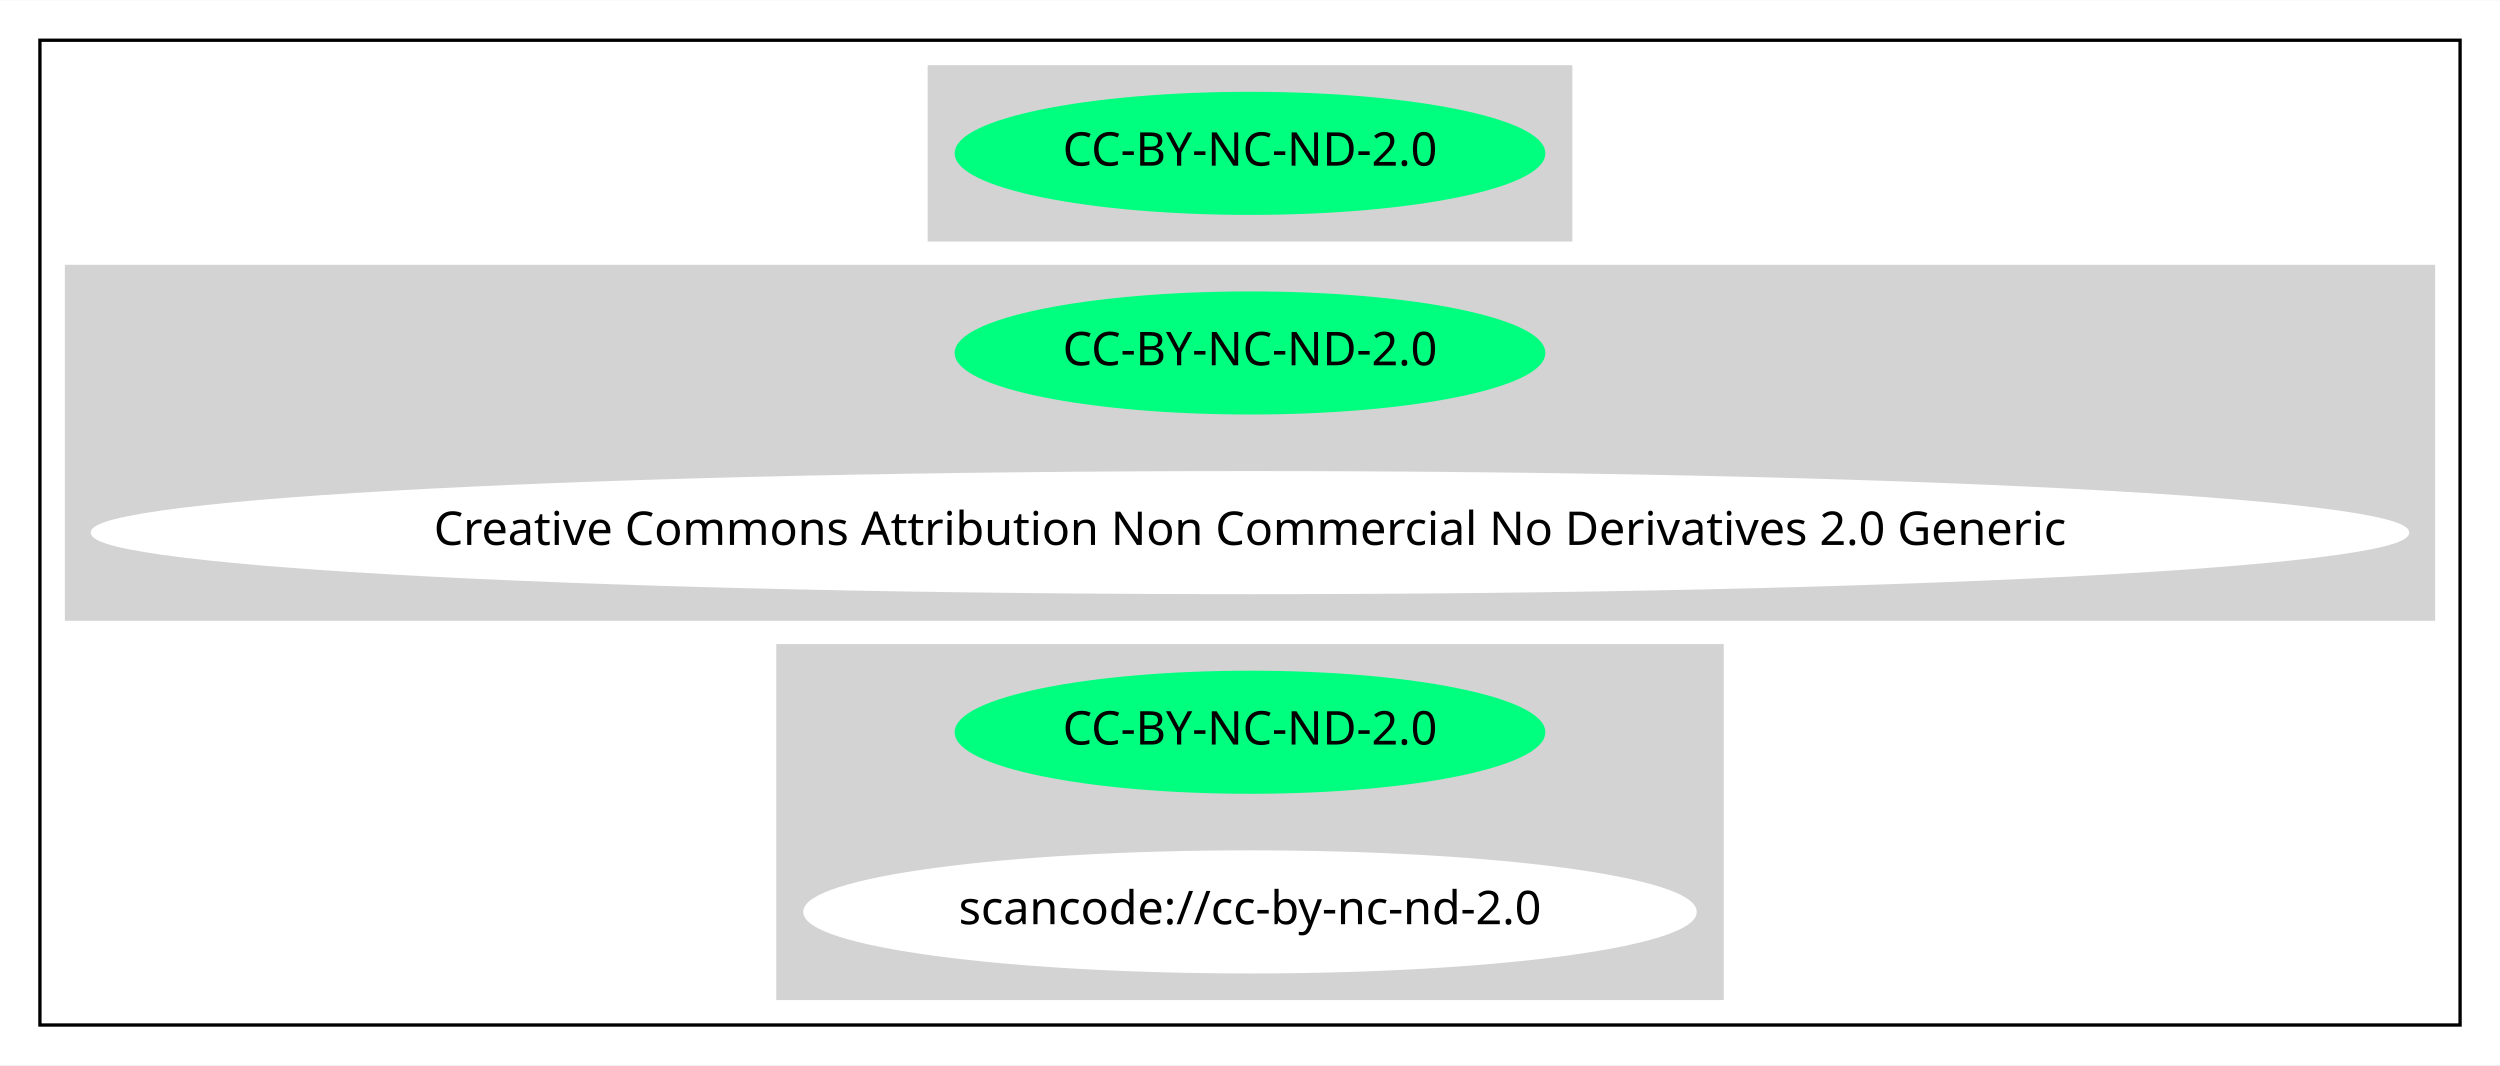
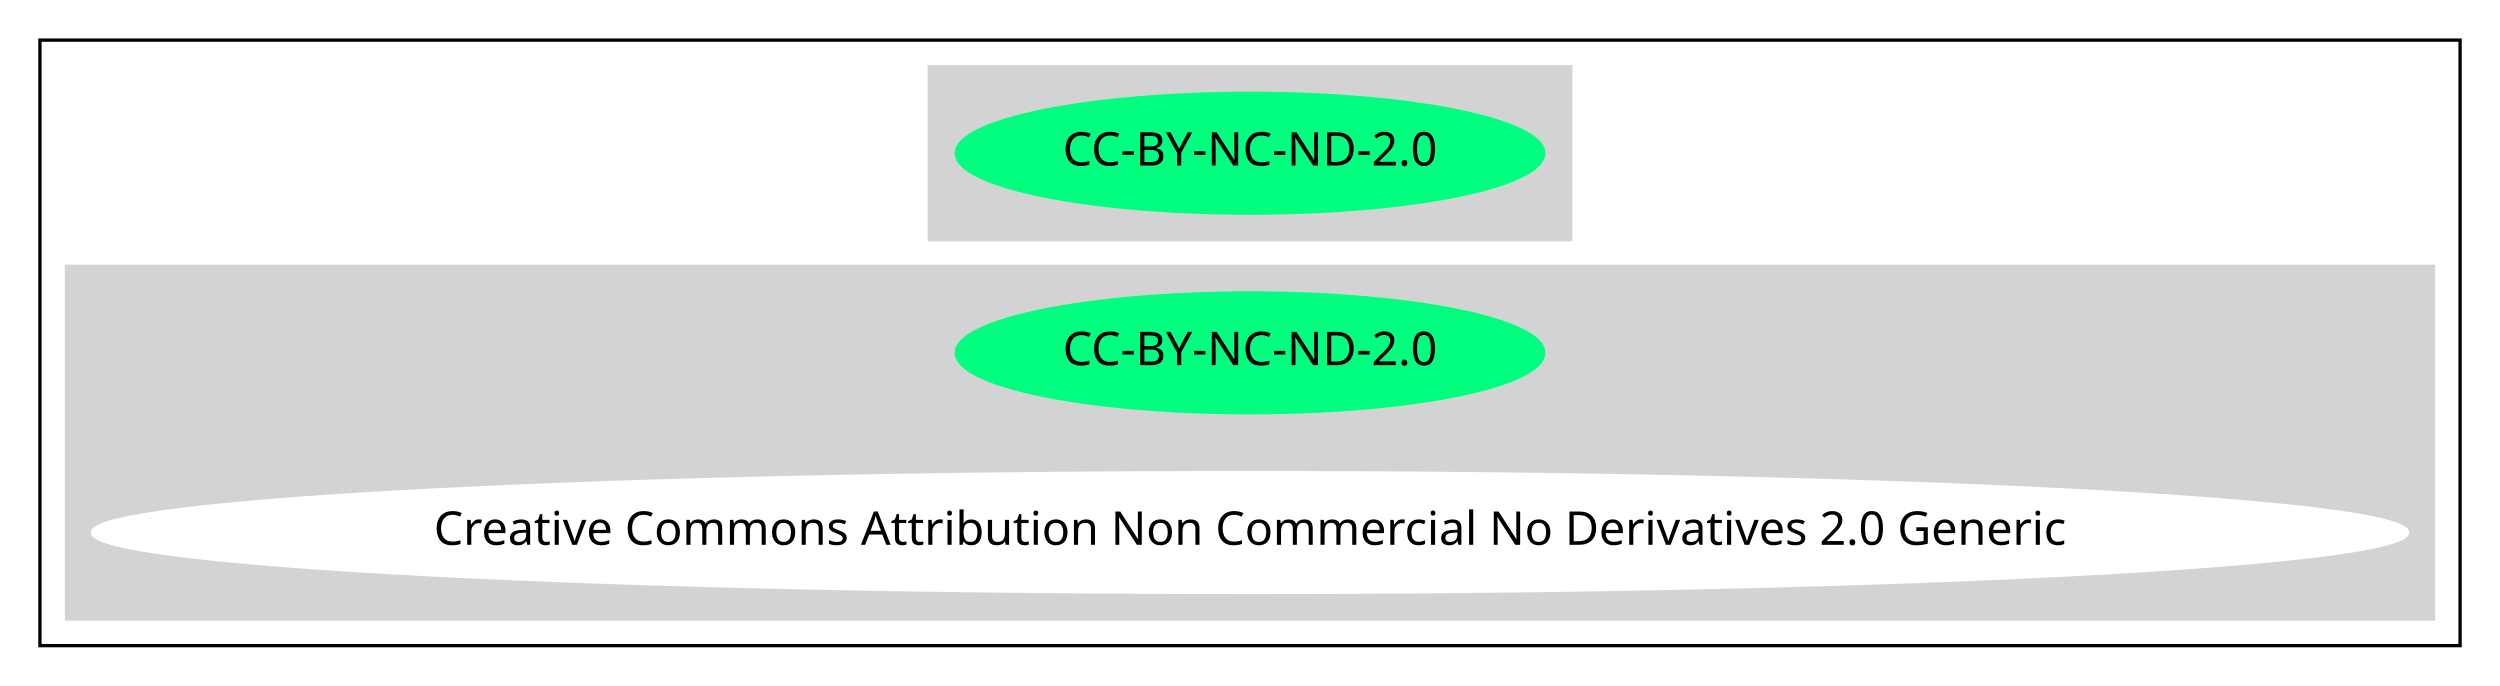
- <svg xmlns="http://www.w3.org/2000/svg" width="751pt" height="320pt" viewBox="0.00 0.00 751.44 320.00">
-   <g id="graph0" class="graph" transform="scale(1 1) rotate(0) translate(4 316)">
-     <polygon fill="white" stroke="transparent" points="-4,4 -4,-316 747.44,-316 747.44,4 -4,4" />
+ <svg xmlns="http://www.w3.org/2000/svg" width="751pt" height="206pt" viewBox="0.00 0.00 751.44 206.00">
+   <g id="graph0" class="graph" transform="scale(1 1) rotate(0) translate(4 202)">
+     <polygon fill="white" stroke="transparent" points="-4,4 -4,-202 747.44,-202 747.44,4 -4,4" />
    <g id="clust1" class="cluster">
-       <polygon fill="none" stroke="black" points="8,-8 8,-304 735.44,-304 735.44,-8 8,-8" />
+       <polygon fill="none" stroke="black" points="8,-8 8,-190 735.44,-190 735.44,-8 8,-8" />
    </g>
    <g id="clust2" class="cluster">
-       <polygon fill="lightgray" stroke="lightgray" points="275.33,-244 275.33,-296 468.11,-296 468.11,-244 275.33,-244" />
+       <polygon fill="lightgray" stroke="lightgray" points="275.33,-130 275.33,-182 468.11,-182 468.11,-130 275.33,-130" />
    </g>
    <g id="clust3" class="cluster">
-       <polygon fill="lightgray" stroke="lightgray" points="16,-130 16,-236 727.44,-236 727.44,-130 16,-130" />
-     </g>
-     <g id="clust4" class="cluster">
-       <polygon fill="lightgray" stroke="lightgray" points="229.83,-16 229.83,-122 513.61,-122 513.61,-16 229.83,-16" />
+       <polygon fill="lightgray" stroke="lightgray" points="16,-16 16,-122 727.44,-122 727.44,-16 16,-16" />
    </g>
    <g id="node1" class="node">
-       <ellipse fill="springgreen" stroke="springgreen" cx="371.72" cy="-270" rx="88.28" ry="18" />
-       <text text-anchor="middle" x="371.72" y="-266.3" font-family="Times-Roman" font-size="14.00">CC-BY-NC-ND-2.0</text>
+       <ellipse fill="springgreen" stroke="springgreen" cx="371.72" cy="-156" rx="88.28" ry="18" />
+       <text text-anchor="middle" x="371.72" y="-152.3" font-family="Times-Roman" font-size="14.00">CC-BY-NC-ND-2.0</text>
    </g>
    <g id="node2" class="node">
-       <ellipse fill="springgreen" stroke="springgreen" cx="371.72" cy="-210" rx="88.28" ry="18" />
-       <text text-anchor="middle" x="371.72" y="-206.3" font-family="Times-Roman" font-size="14.00">CC-BY-NC-ND-2.0</text>
-     </g>
-     <g id="node3" class="node">
-       <ellipse fill="white" stroke="white" cx="371.72" cy="-156" rx="347.94" ry="18" />
-       <text text-anchor="middle" x="371.72" y="-152.3" font-family="Times-Roman" font-size="14.00">Creative Commons Attribution Non Commercial No Derivatives 2.0 Generic</text>
-     </g>
-     <g id="node4" class="node">
      <ellipse fill="springgreen" stroke="springgreen" cx="371.72" cy="-96" rx="88.28" ry="18" />
      <text text-anchor="middle" x="371.72" y="-92.3" font-family="Times-Roman" font-size="14.00">CC-BY-NC-ND-2.0</text>
    </g>
-     <g id="node5" class="node">
-       <ellipse fill="white" stroke="white" cx="371.72" cy="-42" rx="133.78" ry="18" />
-       <text text-anchor="middle" x="371.72" y="-38.3" font-family="Times-Roman" font-size="14.00">scancode://cc-by-nc-nd-2.0</text>
+     <g id="node3" class="node">
+       <ellipse fill="white" stroke="white" cx="371.72" cy="-42" rx="347.94" ry="18" />
+       <text text-anchor="middle" x="371.72" y="-38.3" font-family="Times-Roman" font-size="14.00">Creative Commons Attribution Non Commercial No Derivatives 2.0 Generic</text>
    </g>
  </g>
</svg>
